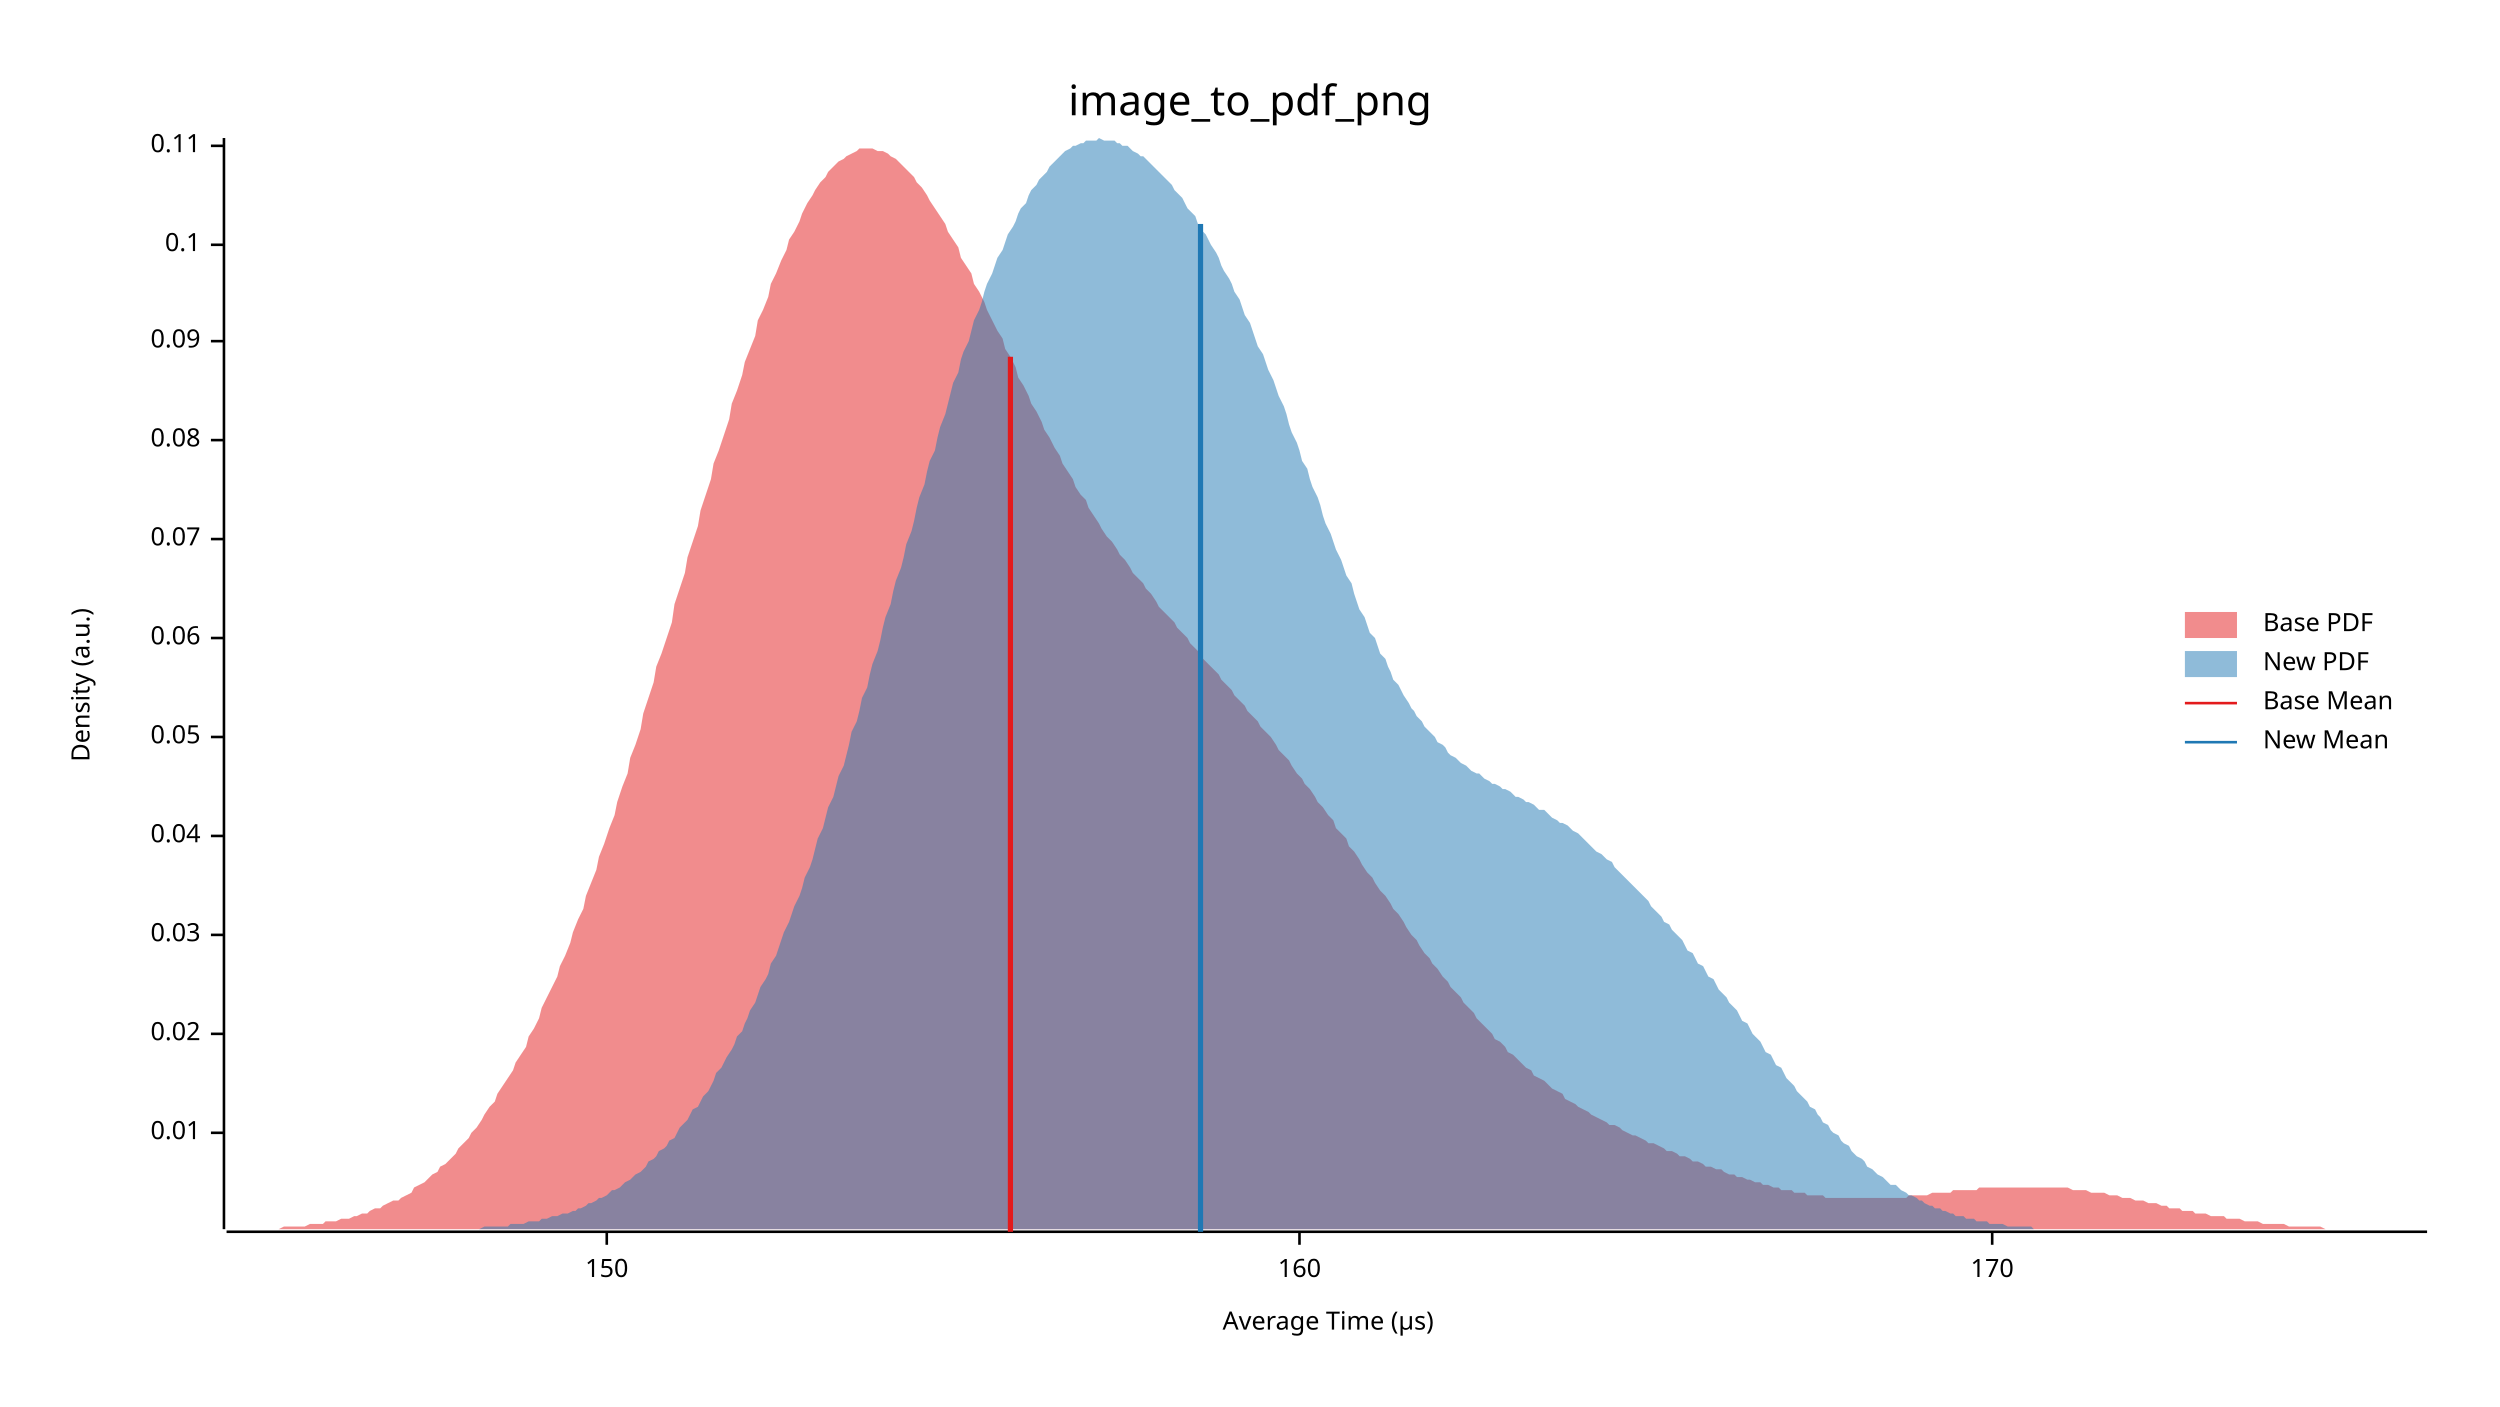
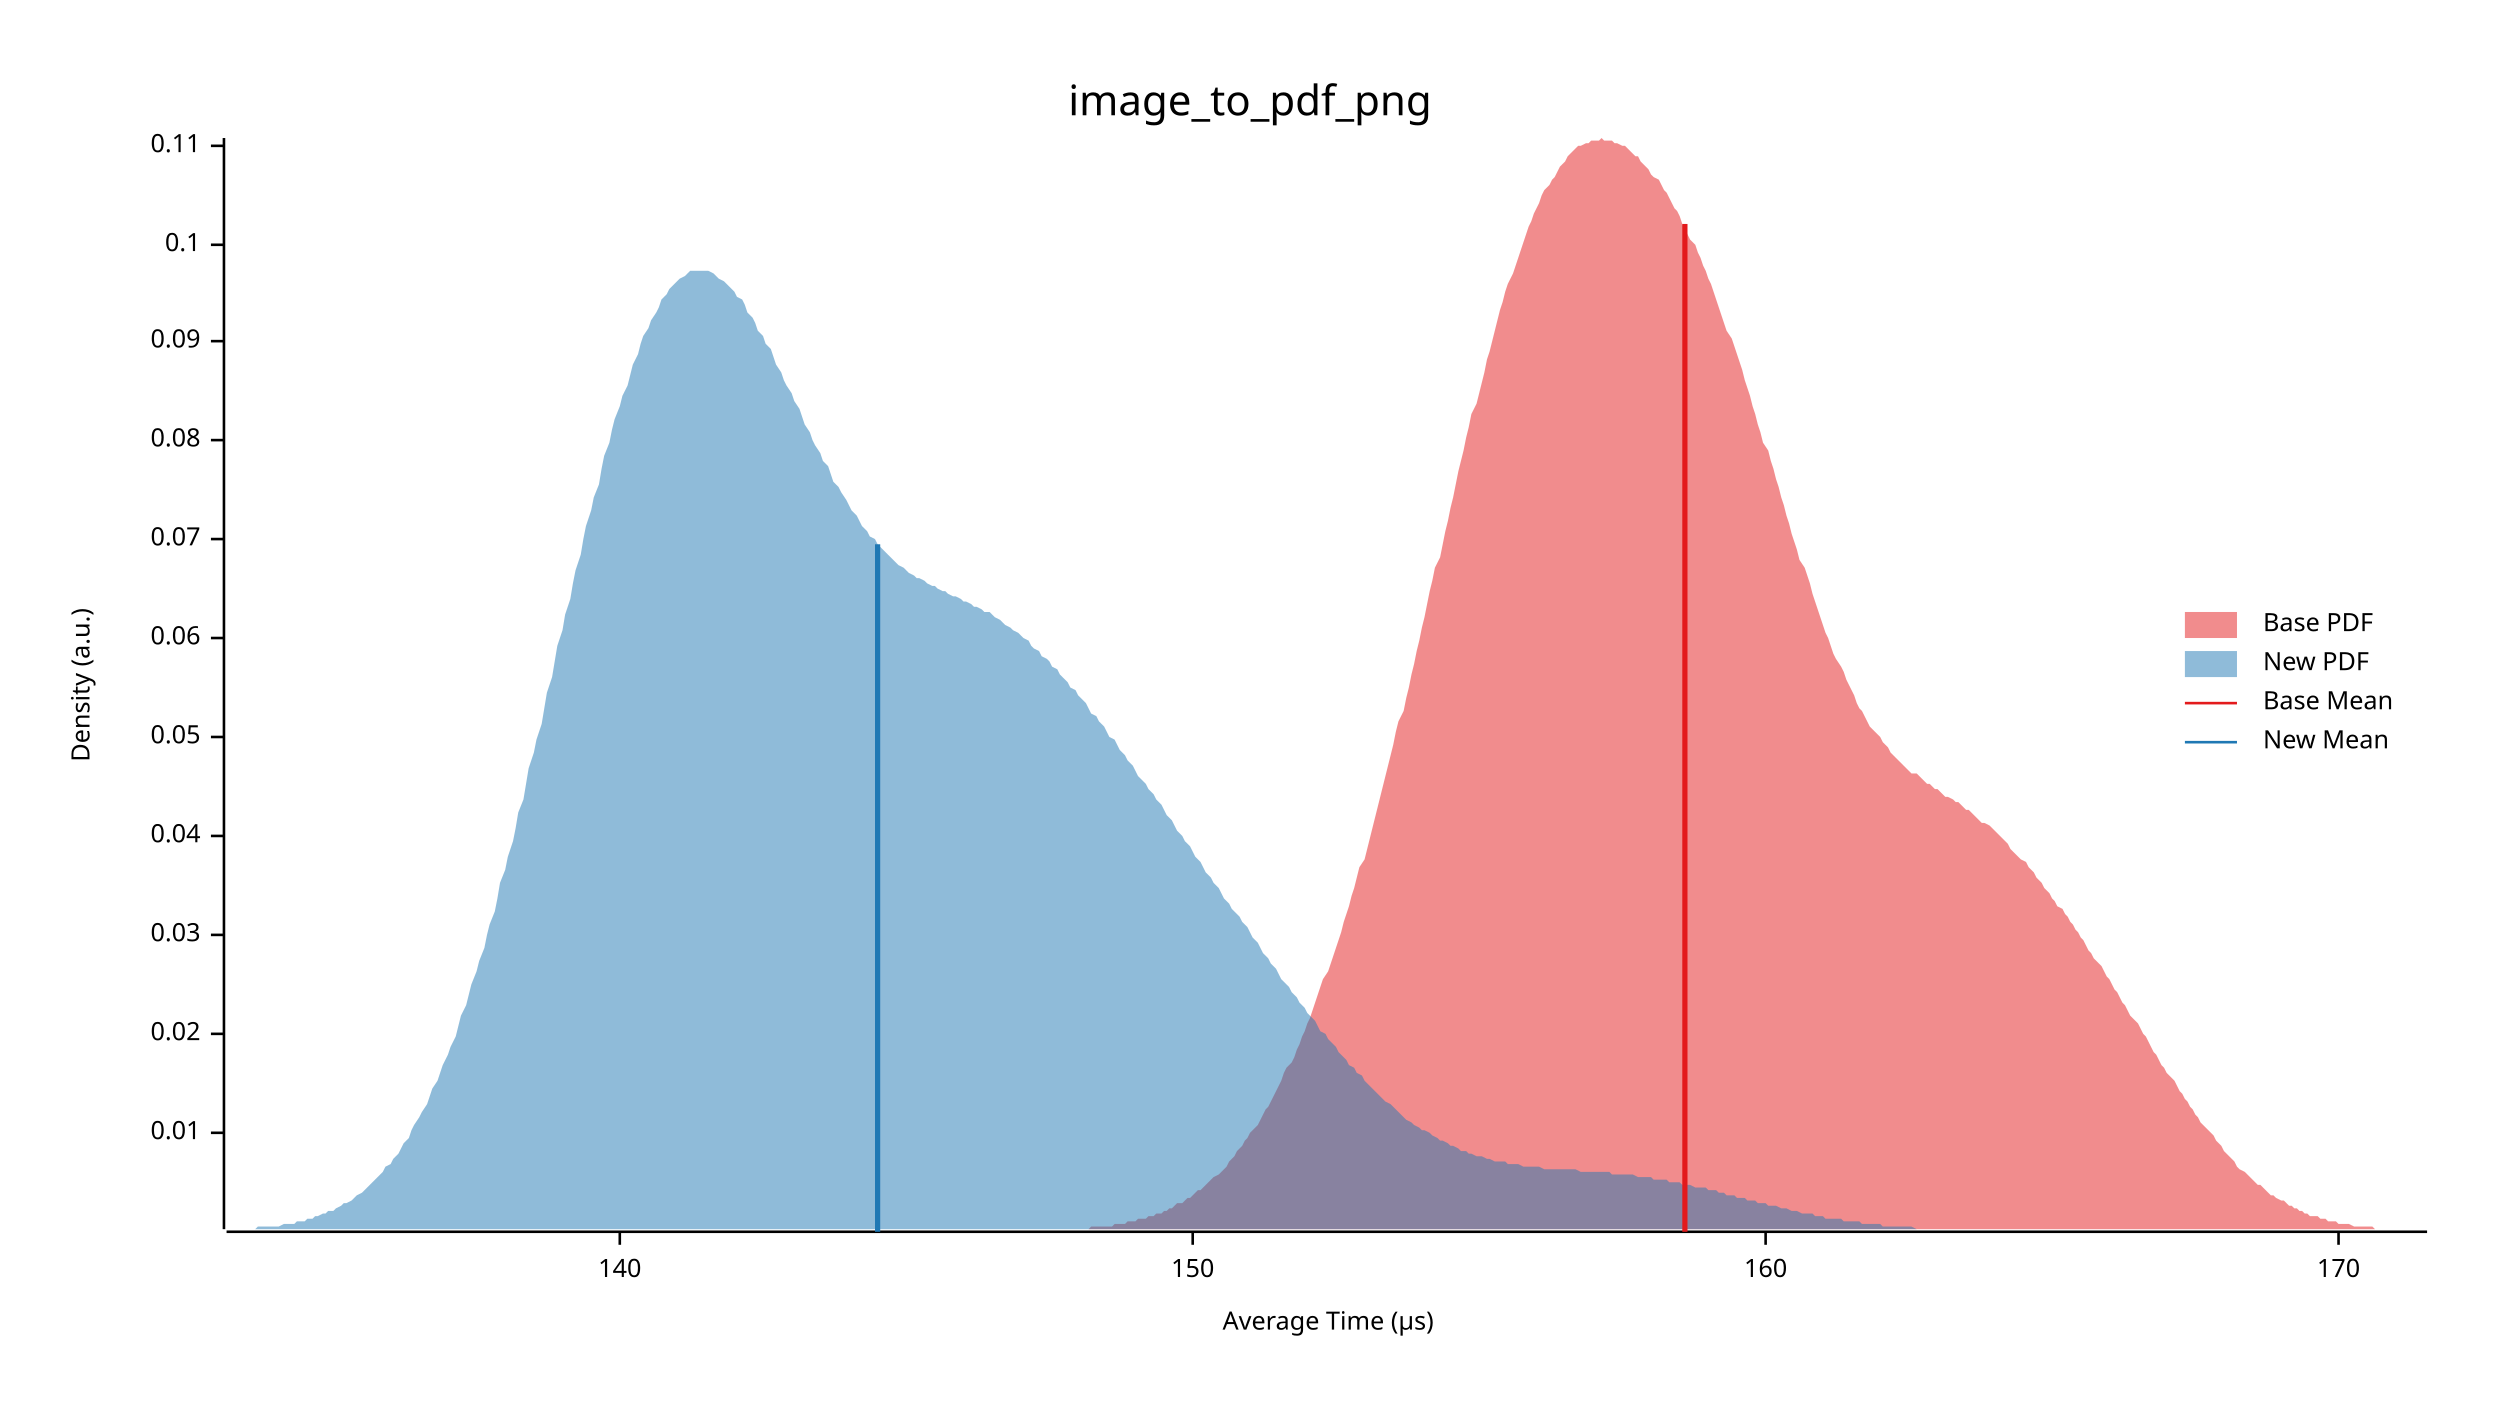
<svg xmlns="http://www.w3.org/2000/svg" width="960" height="540" viewBox="0 0 960 540">
  <text x="480" y="32" dy="0.76em" text-anchor="middle" font-family="sans-serif" font-size="16.129" opacity="1" fill="#000000">
image_to_pdf_png
</text>
  <text x="27" y="263" dy="0.76em" text-anchor="middle" font-family="sans-serif" font-size="9.677" opacity="1" fill="#000000" transform="rotate(270, 27, 263)">
Density (a.u.)
</text>
  <text x="510" y="513" dy="-0.5ex" text-anchor="middle" font-family="sans-serif" font-size="9.677" opacity="1" fill="#000000">
Average Time (µs)
</text>
  <polyline fill="none" opacity="1" stroke="#000000" stroke-width="1" points="86,53 86,472 " />
  <text x="77" y="435" dy="0.5ex" text-anchor="end" font-family="sans-serif" font-size="9.677" opacity="1" fill="#000000">
0.01
</text>
  <polyline fill="none" opacity="1" stroke="#000000" stroke-width="1" points="81,435 86,435 " />
  <text x="77" y="397" dy="0.5ex" text-anchor="end" font-family="sans-serif" font-size="9.677" opacity="1" fill="#000000">
0.02
</text>
  <polyline fill="none" opacity="1" stroke="#000000" stroke-width="1" points="81,397 86,397 " />
  <text x="77" y="359" dy="0.5ex" text-anchor="end" font-family="sans-serif" font-size="9.677" opacity="1" fill="#000000">
0.03
</text>
  <polyline fill="none" opacity="1" stroke="#000000" stroke-width="1" points="81,359 86,359 " />
  <text x="77" y="321" dy="0.5ex" text-anchor="end" font-family="sans-serif" font-size="9.677" opacity="1" fill="#000000">
0.04
</text>
  <polyline fill="none" opacity="1" stroke="#000000" stroke-width="1" points="81,321 86,321 " />
  <text x="77" y="283" dy="0.5ex" text-anchor="end" font-family="sans-serif" font-size="9.677" opacity="1" fill="#000000">
0.05
</text>
  <polyline fill="none" opacity="1" stroke="#000000" stroke-width="1" points="81,283 86,283 " />
  <text x="77" y="245" dy="0.5ex" text-anchor="end" font-family="sans-serif" font-size="9.677" opacity="1" fill="#000000">
0.06
</text>
  <polyline fill="none" opacity="1" stroke="#000000" stroke-width="1" points="81,245 86,245 " />
  <text x="77" y="207" dy="0.5ex" text-anchor="end" font-family="sans-serif" font-size="9.677" opacity="1" fill="#000000">
0.07
</text>
  <polyline fill="none" opacity="1" stroke="#000000" stroke-width="1" points="81,207 86,207 " />
  <text x="77" y="169" dy="0.5ex" text-anchor="end" font-family="sans-serif" font-size="9.677" opacity="1" fill="#000000">
0.08
</text>
  <polyline fill="none" opacity="1" stroke="#000000" stroke-width="1" points="81,169 86,169 " />
  <text x="77" y="131" dy="0.5ex" text-anchor="end" font-family="sans-serif" font-size="9.677" opacity="1" fill="#000000">
0.09
</text>
  <polyline fill="none" opacity="1" stroke="#000000" stroke-width="1" points="81,131 86,131 " />
  <text x="77" y="94" dy="0.5ex" text-anchor="end" font-family="sans-serif" font-size="9.677" opacity="1" fill="#000000">
0.1
</text>
  <polyline fill="none" opacity="1" stroke="#000000" stroke-width="1" points="81,94 86,94 " />
  <text x="77" y="56" dy="0.5ex" text-anchor="end" font-family="sans-serif" font-size="9.677" opacity="1" fill="#000000">
0.11
</text>
  <polyline fill="none" opacity="1" stroke="#000000" stroke-width="1" points="81,56 86,56 " />
  <polyline fill="none" opacity="1" stroke="#000000" stroke-width="1" points="87,473 932,473 " />
-   <text x="233" y="483" dy="0.76em" text-anchor="middle" font-family="sans-serif" font-size="9.677" opacity="1" fill="#000000">
+   <text x="238" y="483" dy="0.76em" text-anchor="middle" font-family="sans-serif" font-size="9.677" opacity="1" fill="#000000">
+ 140
+ </text>
+   <polyline fill="none" opacity="1" stroke="#000000" stroke-width="1" points="238,473 238,478 " />
+   <text x="458" y="483" dy="0.76em" text-anchor="middle" font-family="sans-serif" font-size="9.677" opacity="1" fill="#000000">
150
</text>
-   <polyline fill="none" opacity="1" stroke="#000000" stroke-width="1" points="233,473 233,478 " />
-   <text x="499" y="483" dy="0.76em" text-anchor="middle" font-family="sans-serif" font-size="9.677" opacity="1" fill="#000000">
+   <polyline fill="none" opacity="1" stroke="#000000" stroke-width="1" points="458,473 458,478 " />
+   <text x="678" y="483" dy="0.76em" text-anchor="middle" font-family="sans-serif" font-size="9.677" opacity="1" fill="#000000">
160
</text>
-   <polyline fill="none" opacity="1" stroke="#000000" stroke-width="1" points="499,473 499,478 " />
-   <text x="765" y="483" dy="0.76em" text-anchor="middle" font-family="sans-serif" font-size="9.677" opacity="1" fill="#000000">
+   <polyline fill="none" opacity="1" stroke="#000000" stroke-width="1" points="678,473 678,478 " />
+   <text x="898" y="483" dy="0.76em" text-anchor="middle" font-family="sans-serif" font-size="9.677" opacity="1" fill="#000000">
170
</text>
-   <polyline fill="none" opacity="1" stroke="#000000" stroke-width="1" points="765,473 765,478 " />
-   <polygon opacity="0.5" fill="#E31A1C" points="87,472 88,472 90,472 92,472 93,472 95,472 97,472 98,472 100,472 102,472 103,472 105,472 107,472 109,471 110,471 112,471 114,471 115,471 117,471 119,470 120,470 122,470 124,470 125,469 127,469 129,469 131,468 132,468 134,468 136,467 137,467 139,466 141,466 142,465 144,464 146,464 147,463 149,462 151,461 153,461 154,460 156,459 158,458 159,456 161,455 163,454 164,453 166,451 168,450 169,448 171,447 173,445 175,443 176,441 178,439 180,437 181,435 183,433 185,430 186,428 188,425 190,423 191,420 193,417 195,414 197,411 198,408 200,405 202,402 203,398 205,395 207,391 208,387 210,383 212,379 214,375 215,371 217,367 219,362 220,358 222,353 224,349 225,344 227,339 229,334 230,329 232,324 234,318 236,313 237,308 239,302 241,297 242,291 244,286 246,280 247,274 249,268 251,262 252,256 254,251 256,245 258,239 259,232 261,226 263,220 264,214 266,208 268,202 269,196 271,190 273,184 274,178 276,173 278,167 280,161 281,155 283,150 285,144 286,139 288,134 290,129 291,123 293,119 295,114 296,109 298,105 300,100 302,96 303,92 305,89 307,85 308,82 310,78 312,75 313,73 315,70 317,68 318,66 320,64 322,62 324,61 325,60 327,59 329,58 330,57 332,57 334,57 335,57 337,58 339,58 341,59 342,60 344,61 346,63 347,64 349,66 351,68 352,70 354,72 356,75 357,77 359,80 361,83 363,86 364,89 366,92 368,95 369,99 371,102 373,105 374,109 376,112 378,116 379,119 381,123 383,127 385,130 386,134 388,137 390,141 391,145 393,148 395,152 396,155 398,158 400,162 401,165 403,168 405,172 407,175 408,178 410,181 412,184 413,187 415,190 417,192 418,195 420,198 422,201 423,203 425,206 427,208 429,211 430,213 432,215 434,218 435,220 437,222 439,224 440,226 442,228 444,231 445,233 447,235 449,237 451,239 452,241 454,243 456,245 457,247 459,249 461,251 462,253 464,255 466,257 468,259 469,261 471,263 473,265 474,267 476,269 478,271 479,273 481,275 483,277 484,279 486,281 488,283 490,286 491,288 493,290 495,292 496,294 498,297 500,299 501,301 503,303 505,306 506,308 508,310 510,313 512,315 513,318 515,320 517,322 518,325 520,327 522,330 523,332 525,335 527,337 528,339 530,342 532,344 534,347 535,349 537,351 539,354 540,356 542,359 544,361 545,363 547,366 549,368 550,370 552,372 554,375 556,377 557,379 559,381 561,383 562,385 564,387 566,389 567,391 569,393 571,395 573,397 574,399 576,400 578,402 579,404 581,405 583,407 584,408 586,410 588,411 589,413 591,414 593,415 595,417 596,418 598,419 600,420 601,422 603,423 605,424 606,425 608,426 610,427 611,428 613,429 615,430 617,431 618,432 620,432 622,433 623,434 625,435 627,436 628,436 630,437 632,438 633,439 635,439 637,440 639,441 640,442 642,442 644,443 645,444 647,444 649,445 650,446 652,446 654,447 655,448 657,448 659,449 661,449 662,450 664,451 666,451 667,452 669,452 671,453 672,453 674,454 676,454 677,455 679,455 681,456 683,456 684,457 686,457 688,457 689,458 691,458 693,458 694,459 696,459 698,459 700,459 701,460 703,460 705,460 706,460 708,460 710,460 711,460 713,460 715,460 716,460 718,460 720,460 722,460 723,460 725,460 727,460 728,460 730,460 732,460 733,459 735,459 737,459 738,459 740,459 742,458 744,458 745,458 747,458 749,458 750,457 752,457 754,457 755,457 757,457 759,457 760,456 762,456 764,456 766,456 767,456 769,456 771,456 772,456 774,456 776,456 777,456 779,456 781,456 782,456 784,456 786,456 788,456 789,456 791,456 793,456 794,456 796,457 798,457 799,457 801,457 803,458 804,458 806,458 808,458 810,459 811,459 813,459 815,460 816,460 818,460 820,461 821,461 823,461 825,462 827,462 828,462 830,463 832,463 833,464 835,464 837,464 838,465 840,465 842,465 843,466 845,466 847,466 849,467 850,467 852,467 854,467 855,468 857,468 859,468 860,468 862,469 864,469 865,469 867,469 869,470 871,470 872,470 874,470 876,470 877,470 879,471 881,471 882,471 884,471 886,471 887,471 889,471 891,471 893,472 894,472 896,472 898,472 899,472 901,472 903,472 904,472 906,472 908,472 909,472 911,472 913,472 915,472 916,472 918,472 920,472 921,472 923,472 925,472 926,472 928,472 930,472 932,472 932,472 87,472 " />
-   <polygon opacity="0.5" fill="#1F78B4" points="156,472 157,472 158,472 160,472 161,472 162,472 164,472 165,472 166,472 168,472 169,472 170,472 171,472 173,472 174,472 175,472 177,472 178,472 179,472 181,472 182,472 183,472 184,472 186,471 187,471 188,471 190,471 191,471 192,471 194,471 195,471 196,470 197,470 199,470 200,470 201,470 203,469 204,469 205,469 207,469 208,468 209,468 210,468 212,467 213,467 214,467 216,466 217,466 218,466 220,465 221,465 222,464 223,464 225,463 226,462 227,462 229,461 230,460 231,460 233,459 234,458 235,457 236,457 238,456 239,455 240,454 242,453 243,452 244,451 246,450 247,449 248,448 249,446 251,445 252,444 253,442 255,441 256,440 257,438 259,437 260,435 261,433 262,432 264,430 265,428 266,426 268,425 269,423 270,421 272,419 273,417 274,415 275,412 277,410 278,408 279,406 281,403 282,401 283,398 285,396 286,393 287,391 288,388 290,385 291,382 292,379 294,376 295,374 296,370 298,367 299,364 300,361 301,358 303,354 304,351 305,348 307,344 308,341 309,337 311,333 312,330 313,326 314,322 316,318 317,314 318,310 320,306 321,302 322,298 324,294 325,290 326,286 327,281 329,277 330,273 331,268 333,264 334,259 335,255 337,250 338,246 339,241 340,237 342,232 343,227 344,223 346,218 347,214 348,209 350,204 351,200 352,195 353,191 355,186 356,181 357,177 359,173 360,168 361,164 363,159 364,155 365,151 366,147 368,143 369,138 370,135 372,131 373,127 374,123 376,119 377,116 378,112 379,109 381,105 382,102 383,99 385,96 386,93 387,90 389,87 390,85 391,82 392,80 394,78 395,75 396,73 398,71 399,69 400,68 402,66 403,64 404,63 405,62 407,60 408,59 409,58 411,57 412,56 413,56 415,55 416,55 417,54 418,54 420,54 421,54 422,53 424,54 425,54 426,54 428,54 429,55 430,55 431,56 433,56 434,57 435,58 437,59 438,60 439,60 441,62 442,63 443,64 444,65 446,67 447,68 448,69 450,71 451,73 452,74 454,76 455,78 456,80 457,81 459,83 460,86 461,88 463,90 464,92 465,94 467,97 468,99 469,102 470,104 472,107 473,109 474,112 476,115 477,118 478,121 480,124 481,127 482,130 483,133 485,136 486,139 487,142 489,146 490,149 491,152 493,156 494,159 495,163 496,166 498,170 499,173 500,177 502,180 503,184 504,187 506,191 507,194 508,198 509,201 511,205 512,208 513,211 515,215 516,218 517,221 519,224 520,228 521,231 522,234 524,237 525,240 526,243 528,245 529,248 530,251 532,253 533,256 534,258 535,261 537,263 538,265 539,267 541,270 542,272 543,273 544,275 546,277 547,279 548,280 550,282 551,283 552,285 554,286 555,287 556,289 557,290 559,291 560,292 561,293 563,294 564,295 565,296 567,297 568,297 569,298 570,299 572,300 573,301 574,301 576,302 577,303 578,303 580,304 581,305 582,306 583,306 585,307 586,308 587,308 589,309 590,310 591,311 593,311 594,312 595,313 596,314 598,315 599,316 600,316 602,317 603,318 604,319 606,320 607,321 608,322 609,323 611,325 612,326 613,327 615,328 616,329 617,330 619,331 620,333 621,334 622,335 624,337 625,338 626,339 628,341 629,342 630,343 632,345 633,346 634,348 635,349 637,351 638,352 639,354 641,355 642,357 643,358 645,360 646,361 647,363 648,365 650,366 651,368 652,370 654,371 655,373 656,375 658,376 659,378 660,380 661,381 663,383 664,385 665,386 667,388 668,390 669,392 671,393 672,395 673,397 674,398 676,400 677,402 678,404 680,405 681,407 682,409 684,410 685,412 686,414 687,415 689,417 690,419 691,420 693,422 694,423 695,425 697,426 698,428 699,429 700,431 702,432 703,434 704,435 706,436 707,438 708,439 710,440 711,442 712,443 713,444 715,445 716,446 717,448 719,449 720,450 721,451 723,452 724,453 725,454 726,455 728,455 729,456 730,457 732,458 733,459 734,459 736,460 737,461 738,461 739,462 741,463 742,463 743,464 745,464 746,465 747,465 749,466 750,466 751,467 752,467 754,467 755,468 756,468 758,468 759,469 760,469 762,469 763,469 764,470 765,470 767,470 768,470 769,470 771,471 772,471 773,471 775,471 776,471 777,471 778,471 780,471 781,472 782,472 784,472 785,472 786,472 788,472 789,472 790,472 791,472 793,472 794,472 795,472 797,472 798,472 799,472 801,472 802,472 803,472 804,472 804,472 156,472 " />
-   <polyline fill="none" opacity="1" stroke="#E31A1C" stroke-width="2" points="388,473 388,137 " />
-   <polyline fill="none" opacity="1" stroke="#1F78B4" stroke-width="2" points="461,473 461,86 " />
+   <polyline fill="none" opacity="1" stroke="#000000" stroke-width="1" points="898,473 898,478 " />
+   <polygon opacity="0.5" fill="#E31A1C" points="394,472 395,472 396,472 398,472 399,472 400,472 401,472 402,472 403,472 404,472 405,472 406,472 407,472 408,472 409,472 410,472 412,472 413,472 414,472 415,472 416,472 417,472 418,472 419,471 420,471 421,471 422,471 423,471 424,471 426,471 427,471 428,470 429,470 430,470 431,470 432,470 433,469 434,469 435,469 436,469 437,468 438,468 440,468 441,467 442,467 443,467 444,466 445,466 446,466 447,465 448,465 449,464 450,464 451,463 452,462 454,462 455,461 456,460 457,460 458,459 459,458 460,457 461,457 462,456 463,455 464,454 465,453 466,452 468,451 469,450 470,449 471,448 472,446 473,445 474,444 475,442 476,441 477,440 478,438 479,437 480,435 482,433 483,432 484,430 485,428 486,426 487,425 488,423 489,421 490,419 491,417 492,415 493,412 494,410 496,408 497,406 498,403 499,401 500,398 501,396 502,393 503,391 504,388 505,385 506,382 507,379 508,376 510,373 511,370 512,367 513,364 514,361 515,358 516,354 517,351 518,348 519,344 520,341 521,337 522,333 524,330 525,326 526,322 527,318 528,314 529,310 530,306 531,302 532,298 533,294 534,290 535,286 536,281 537,277 539,273 540,268 541,264 542,259 543,255 544,250 545,246 546,241 547,237 548,232 549,227 550,223 551,218 553,214 554,209 555,204 556,200 557,195 558,191 559,186 560,181 561,177 562,173 563,168 564,164 565,159 567,155 568,151 569,147 570,143 571,138 572,135 573,131 574,127 575,123 576,119 577,116 578,112 579,109 581,105 582,102 583,99 584,96 585,93 586,90 587,87 588,85 589,82 590,80 591,78 592,75 593,73 595,71 596,69 597,68 598,66 599,64 600,63 601,62 602,60 603,59 604,58 605,57 606,56 607,56 609,55 610,55 611,54 612,54 613,54 614,54 615,53 616,54 617,54 618,54 619,54 620,55 621,55 623,56 624,56 625,57 626,58 627,59 628,60 629,60 630,62 631,63 632,64 633,65 634,67 635,68 637,69 638,71 639,73 640,74 641,76 642,78 643,80 644,81 645,83 646,86 647,88 648,90 649,92 651,94 652,97 653,99 654,102 655,104 656,107 657,109 658,112 659,115 660,118 661,121 662,124 663,127 665,130 666,133 667,136 668,139 669,142 670,146 671,149 672,152 673,156 674,159 675,163 676,166 677,170 679,173 680,177 681,180 682,184 683,187 684,191 685,194 686,198 687,201 688,205 689,208 690,211 691,215 693,218 694,221 695,224 696,228 697,231 698,234 699,237 700,240 701,243 702,245 703,248 704,251 705,253 707,256 708,258 709,261 710,263 711,265 712,267 713,270 714,272 715,273 716,275 717,277 718,279 719,280 721,282 722,283 723,285 724,286 725,287 726,289 727,290 728,291 729,292 730,293 731,294 732,295 733,296 734,297 736,297 737,298 738,299 739,300 740,301 741,301 742,302 743,303 744,303 745,304 746,305 747,306 748,306 750,307 751,308 752,308 753,309 754,310 755,311 756,311 757,312 758,313 759,314 760,315 761,316 762,316 764,317 765,318 766,319 767,320 768,321 769,322 770,323 771,324 772,326 773,327 774,328 775,329 776,330 778,331 779,333 780,334 781,335 782,337 783,338 784,339 785,341 786,342 787,343 788,345 789,346 790,348 792,349 793,351 794,352 795,354 796,355 797,357 798,358 799,360 800,361 801,363 802,365 803,366 804,368 806,370 807,371 808,373 809,375 810,376 811,378 812,380 813,381 814,383 815,385 816,386 817,388 818,390 820,392 821,393 822,395 823,397 824,398 825,400 826,402 827,404 828,405 829,407 830,409 831,410 832,412 834,414 835,415 836,417 837,419 838,420 839,422 840,423 841,425 842,426 843,428 844,429 845,431 846,432 848,434 849,435 850,436 851,438 852,439 853,440 854,442 855,443 856,444 857,445 858,446 859,448 860,449 862,450 863,451 864,452 865,453 866,454 867,455 868,455 869,456 870,457 871,458 872,459 873,459 874,460 876,461 877,461 878,462 879,463 880,463 881,464 882,464 883,465 884,465 885,466 886,466 887,467 888,467 890,467 891,468 892,468 893,468 894,469 895,469 896,469 897,469 898,470 899,470 900,470 901,470 902,470 904,471 905,471 906,471 907,471 908,471 909,471 910,471 911,471 912,472 913,472 914,472 915,472 916,472 918,472 919,472 920,472 921,472 922,472 923,472 924,472 925,472 926,472 927,472 928,472 929,472 930,472 932,472 932,472 394,472 " />
+   <polygon opacity="0.5" fill="#1F78B4" points="87,472 88,472 89,472 91,472 92,472 93,472 95,472 96,472 98,472 99,471 100,471 102,471 103,471 104,471 106,471 107,471 109,470 110,470 111,470 113,470 114,469 115,469 117,469 118,468 120,468 121,467 122,467 124,466 125,466 126,465 128,465 129,464 131,463 132,462 133,462 135,461 136,460 137,459 139,458 140,457 142,455 143,454 144,453 146,451 147,450 148,448 150,447 151,445 153,443 154,441 155,439 157,437 158,434 159,432 161,429 162,427 164,424 165,421 166,418 168,415 169,412 170,409 172,405 173,402 175,398 176,394 177,390 179,386 180,382 181,378 183,373 184,369 186,364 187,359 188,355 190,350 191,345 192,339 194,334 195,329 197,323 198,318 199,312 201,307 202,301 203,295 205,289 206,284 208,278 209,272 210,266 212,260 213,254 214,248 216,242 217,236 219,230 220,224 221,219 223,213 224,207 225,202 227,196 228,191 230,186 231,180 232,175 234,170 235,165 236,161 238,156 239,152 241,148 242,144 243,140 245,136 246,132 247,129 249,126 250,123 252,120 253,118 254,115 256,113 257,111 258,110 260,108 261,107 263,106 264,105 265,104 267,104 268,104 269,104 271,104 272,104 274,105 275,106 276,107 278,108 279,109 280,110 282,112 283,114 285,115 286,117 287,120 289,122 290,124 291,127 293,129 294,132 296,134 297,137 298,140 300,143 301,146 302,148 304,151 305,154 307,157 308,160 309,163 311,166 312,169 313,171 315,174 316,177 318,179 319,182 320,185 322,187 323,189 325,192 326,194 327,196 329,198 330,200 331,202 333,204 334,206 336,207 337,209 338,210 340,212 341,213 342,214 344,216 345,217 347,218 348,219 349,220 351,221 352,222 353,222 355,223 356,224 358,225 359,225 360,226 362,227 363,227 364,228 366,229 367,229 369,230 370,231 371,231 373,232 374,233 375,233 377,234 378,235 380,235 381,236 382,237 384,238 385,239 386,240 388,241 389,242 391,243 392,244 393,245 395,246 396,248 397,249 399,250 400,252 402,253 403,254 404,256 406,257 407,259 408,260 410,262 411,264 413,265 414,267 415,268 417,270 418,272 419,274 421,275 422,277 424,279 425,281 426,283 428,284 429,286 430,288 432,290 433,292 435,294 436,296 437,298 439,300 440,301 441,303 443,305 444,307 446,309 447,311 448,313 450,315 451,317 452,319 454,321 455,323 457,325 458,327 459,329 461,331 462,333 463,335 465,337 466,339 468,341 469,343 470,345 472,347 473,349 474,350 476,352 477,354 479,356 480,358 481,360 483,362 484,364 485,366 487,368 488,370 490,372 491,374 492,376 494,378 495,379 496,381 498,383 499,385 501,387 502,389 503,390 505,392 506,394 507,396 509,397 510,399 512,401 513,402 514,404 516,406 517,407 518,409 520,410 521,412 523,413 524,415 525,416 527,418 528,419 529,420 531,422 532,423 534,424 535,425 536,426 538,428 539,429 540,430 542,431 543,432 545,433 546,434 547,434 549,435 550,436 552,437 553,438 554,438 556,439 557,440 558,440 560,441 561,442 563,442 564,443 565,443 567,444 568,444 569,444 571,445 572,445 574,446 575,446 576,446 578,446 579,447 580,447 582,447 583,447 585,448 586,448 587,448 589,448 590,448 591,448 593,449 594,449 596,449 597,449 598,449 600,449 601,449 602,449 604,449 605,449 607,450 608,450 609,450 611,450 612,450 613,450 615,450 616,450 618,450 619,451 620,451 622,451 623,451 624,451 626,451 627,451 629,452 630,452 631,452 633,452 634,452 635,453 637,453 638,453 640,453 641,454 642,454 644,454 645,454 646,455 648,455 649,455 651,456 652,456 653,456 655,456 656,457 657,457 659,457 660,458 662,458 663,459 664,459 666,459 667,460 668,460 670,460 671,461 673,461 674,461 675,462 677,462 678,462 679,463 681,463 682,463 684,464 685,464 686,464 688,465 689,465 690,465 692,466 693,466 695,466 696,466 697,467 699,467 700,467 701,468 703,468 704,468 706,468 707,468 708,469 710,469 711,469 712,469 714,469 715,470 717,470 718,470 719,470 721,470 722,470 723,471 725,471 726,471 728,471 729,471 730,471 732,471 733,471 734,471 736,472 737,472 739,472 740,472 741,472 743,472 744,472 745,472 747,472 748,472 750,472 751,472 752,472 754,472 755,472 756,472 758,472 759,472 761,472 762,472 763,472 765,472 766,472 767,472 769,472 770,472 772,472 773,472 773,472 87,472 " />
+   <polyline fill="none" opacity="1" stroke="#E31A1C" stroke-width="2" points="647,473 647,86 " />
+   <polyline fill="none" opacity="1" stroke="#1F78B4" stroke-width="2" points="337,473 337,209 " />
  <text x="869" y="235" dy="0.76em" text-anchor="start" font-family="sans-serif" font-size="9.677" opacity="1" fill="#000000">
Base PDF
</text>
  <text x="869" y="250" dy="0.76em" text-anchor="start" font-family="sans-serif" font-size="9.677" opacity="1" fill="#000000">
New PDF
</text>
  <text x="869" y="265" dy="0.76em" text-anchor="start" font-family="sans-serif" font-size="9.677" opacity="1" fill="#000000">
Base Mean
</text>
  <text x="869" y="280" dy="0.76em" text-anchor="start" font-family="sans-serif" font-size="9.677" opacity="1" fill="#000000">
New Mean
</text>
  <rect x="839" y="235" width="20" height="10" opacity="0.5" fill="#E31A1C" stroke="none" />
  <rect x="839" y="250" width="20" height="10" opacity="0.5" fill="#1F78B4" stroke="none" />
  <polyline fill="none" opacity="1" stroke="#E31A1C" stroke-width="1" points="839,270 859,270 " />
  <polyline fill="none" opacity="1" stroke="#1F78B4" stroke-width="1" points="839,285 859,285 " />
</svg>
